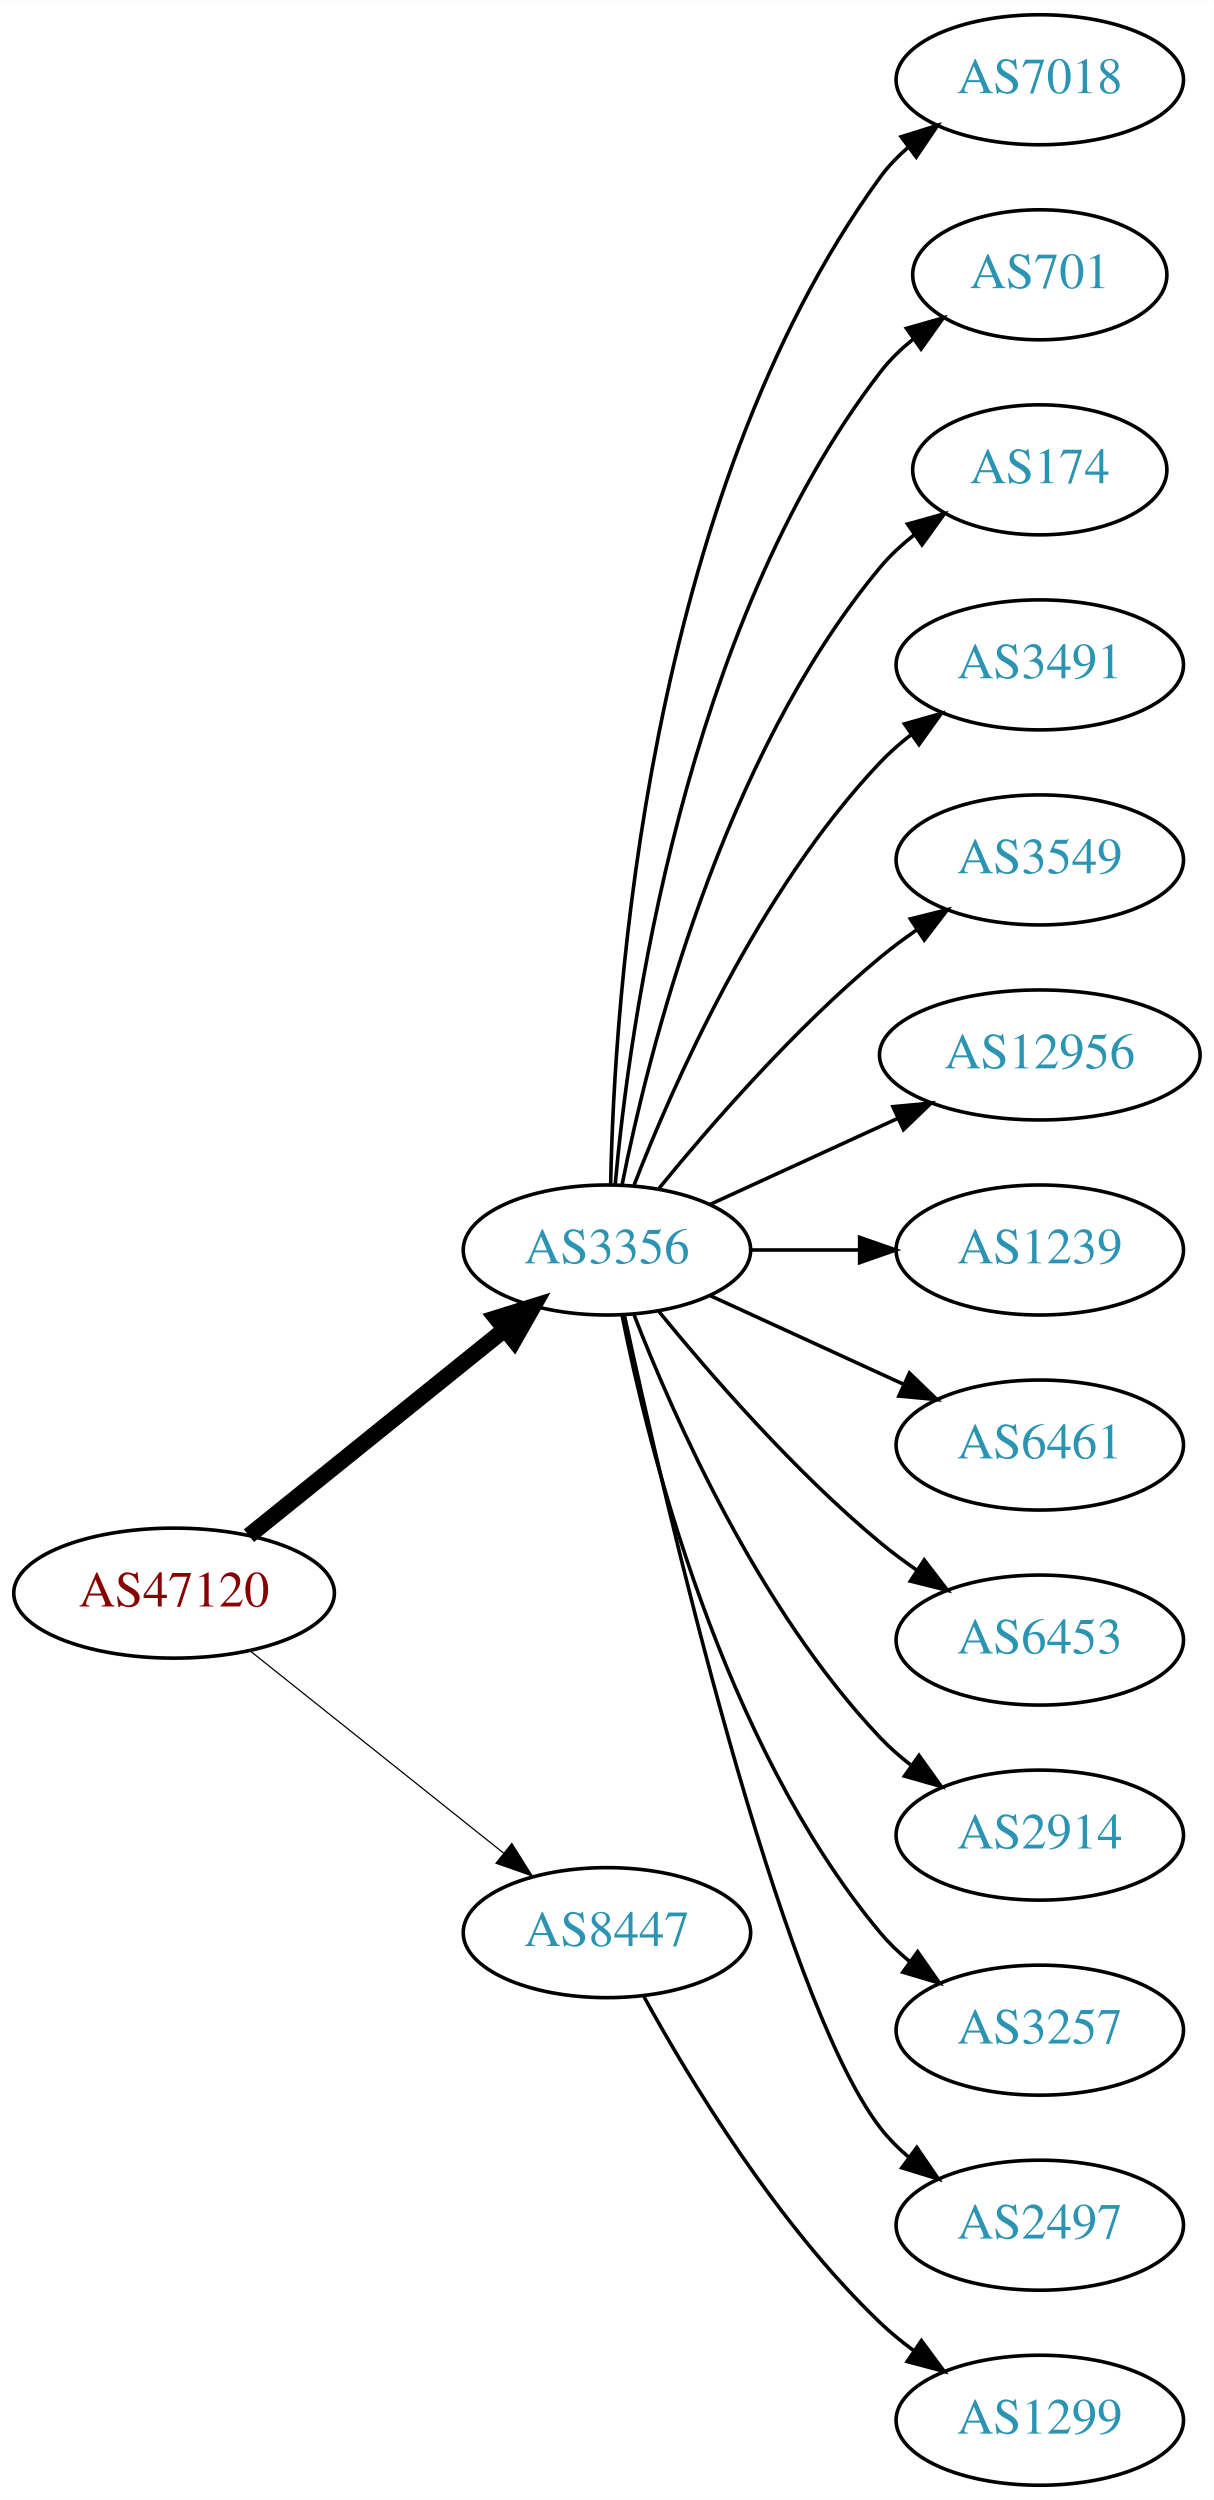
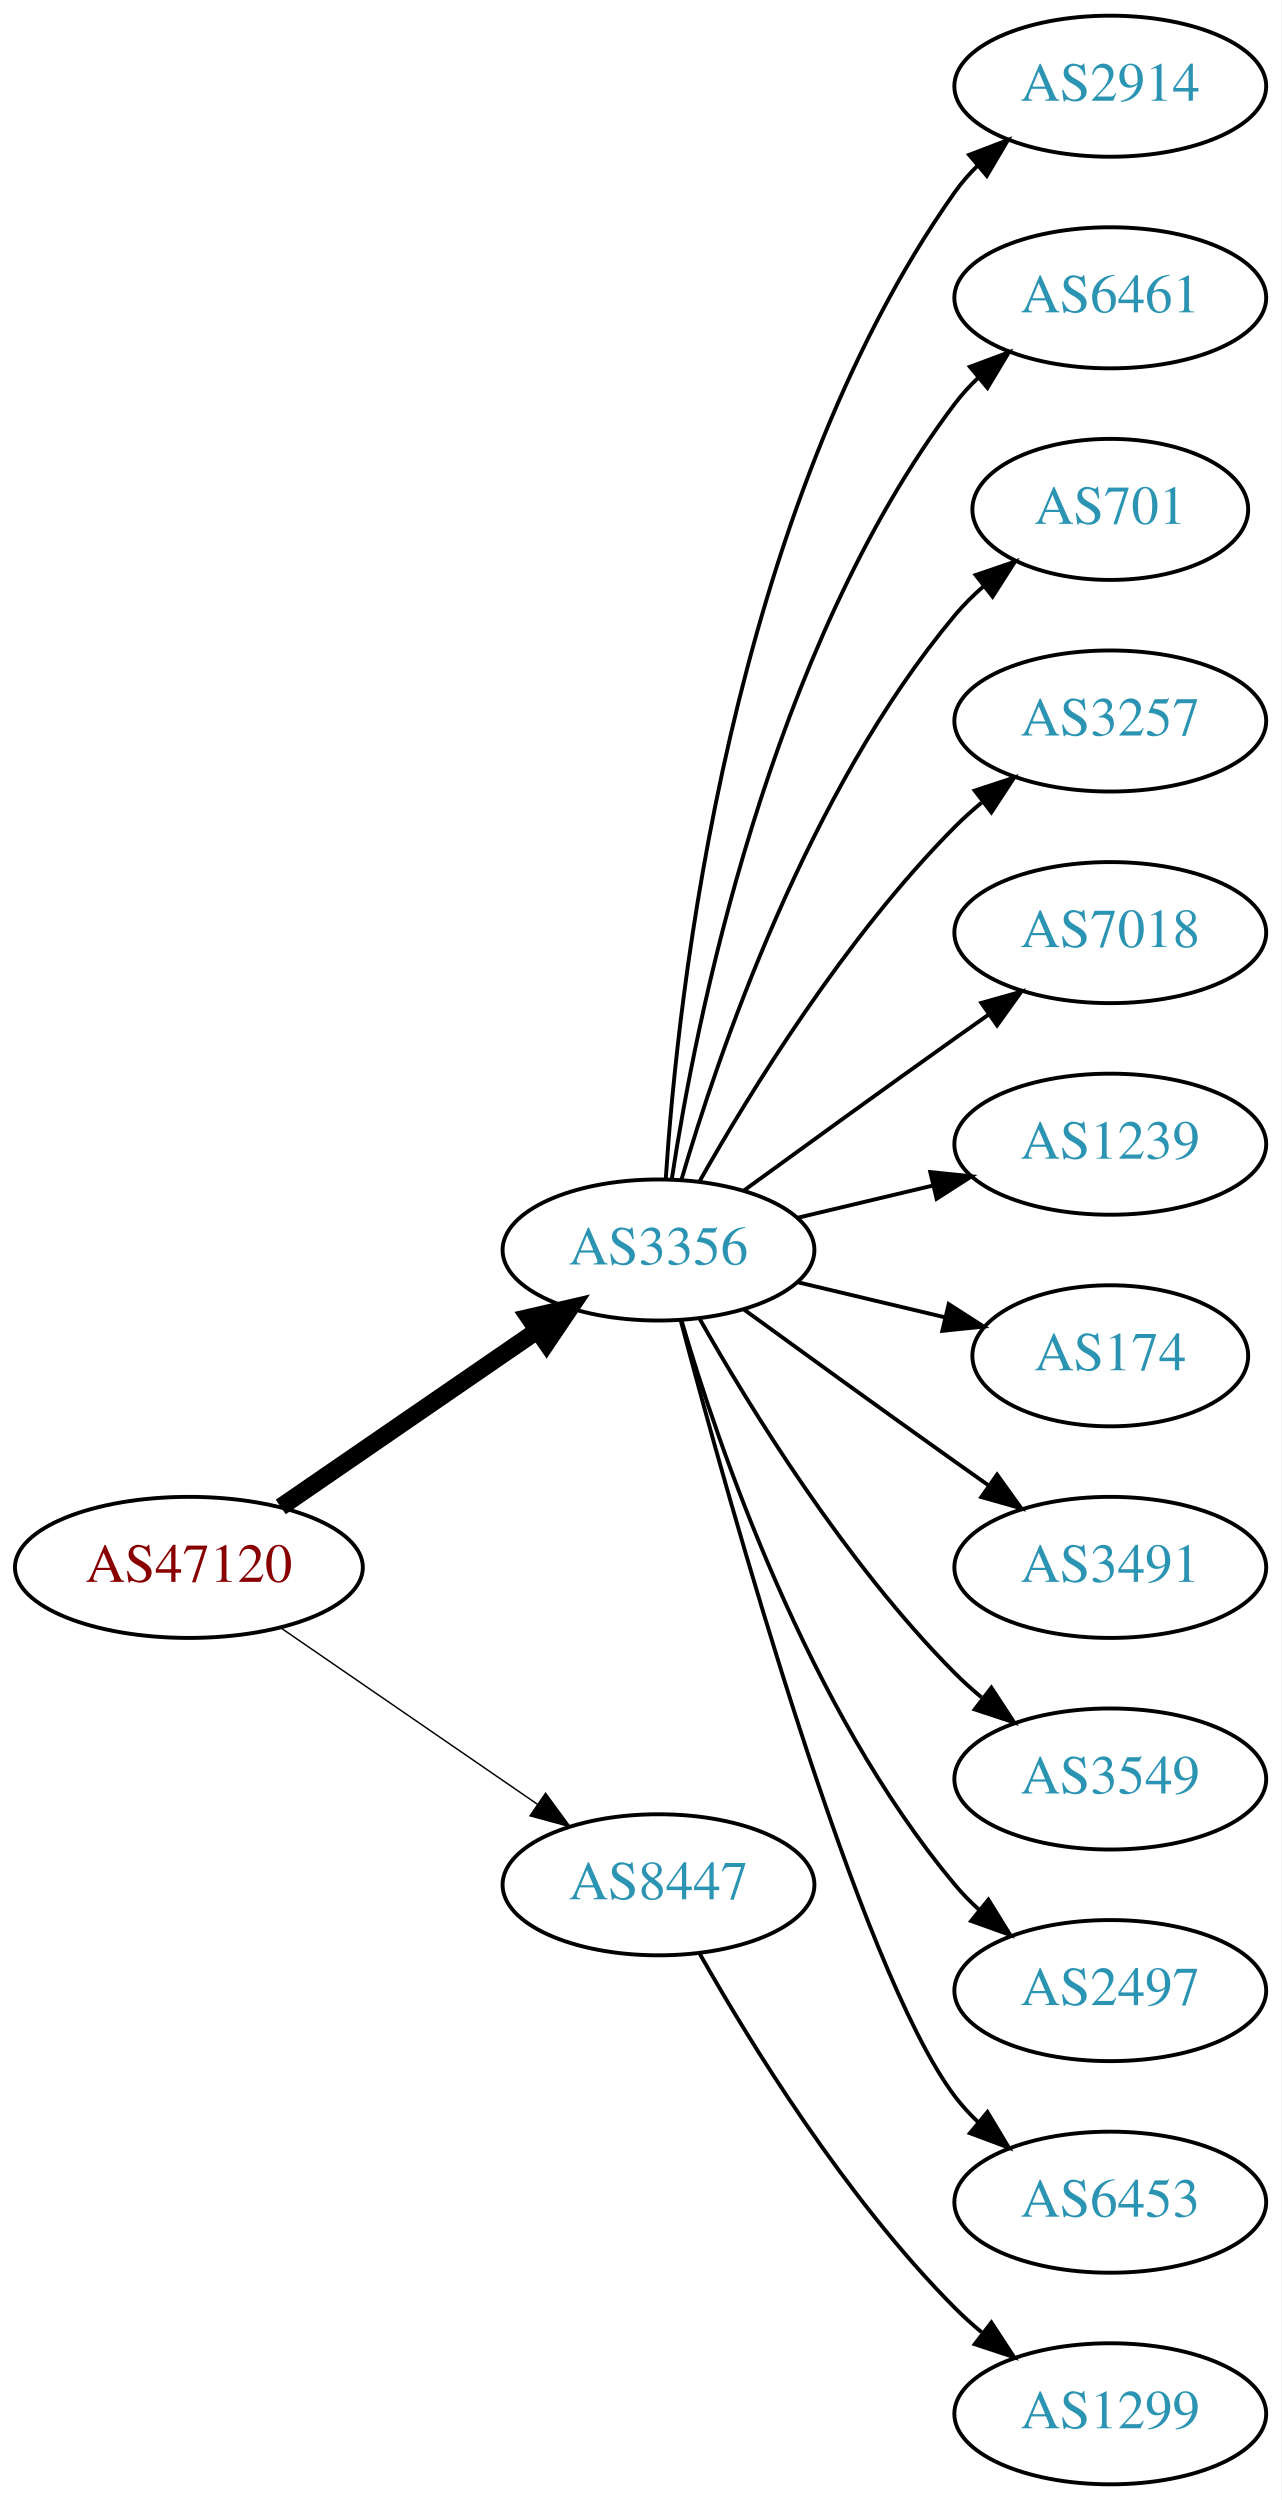
- <svg xmlns="http://www.w3.org/2000/svg" xmlns:xlink="http://www.w3.org/1999/xlink" width="336pt" height="692pt" viewBox="0.00 0.00 336.08 692.00">
-   <g id="graph0" class="graph" transform="scale(1 1) rotate(0) translate(4 688)">
-     <polygon fill="white" stroke="none" points="-4,4 -4,-688 332.077,-688 332.077,4 -4,4" />
+ <svg xmlns="http://www.w3.org/2000/svg" xmlns:xlink="http://www.w3.org/1999/xlink" width="327pt" height="638pt" viewBox="0.00 0.00 326.98 638.00">
+   <g id="graph0" class="graph" transform="scale(1 1) rotate(0) translate(4 634)">
+     <polygon fill="white" stroke="none" points="-4,4 -4,-634 322.978,-634 322.978,4 -4,4" />
    <g id="node1" class="node">
      <g id="a_node1">
        <a xlink:href="/asn/47120" xlink:title="AS47120 ~ Diamond Informatics GmbH [AT]">
-           <ellipse fill="#ffffff" stroke="black" cx="44.196" cy="-247" rx="44.393" ry="18" />
-           <text text-anchor="middle" x="44.196" y="-243.3" font-family="Times,serif" font-size="14.00" fill="#880000">AS47120</text>
+           <ellipse fill="#ffffff" stroke="black" cx="44.196" cy="-234" rx="44.393" ry="18" />
+           <text text-anchor="middle" x="44.196" y="-230.3" font-family="Times,serif" font-size="14.00" fill="#880000">AS47120</text>
        </a>
      </g>
    </g>
    <g id="node2" class="node">
      <g id="a_node2">
        <a xlink:href="/asn/3356" xlink:title="AS3356 ~ Level 3 Parent, LLC [US]">
-           <ellipse fill="#ffffff" stroke="black" cx="164.039" cy="-342" rx="39.794" ry="18" />
-           <text text-anchor="middle" x="164.039" y="-338.3" font-family="Times,serif" font-size="14.00" fill="#2c94b3">AS3356</text>
+           <ellipse fill="#ffffff" stroke="black" cx="164.039" cy="-315" rx="39.794" ry="18" />
+           <text text-anchor="middle" x="164.039" y="-311.3" font-family="Times,serif" font-size="14.00" fill="#2c94b3">AS3356</text>
        </a>
      </g>
    </g>
    <g id="edge1" class="edge">
-       <path fill="none" stroke="black" stroke-width="4.5" d="M64.92,-262.901C84.325,-278.544 114.111,-302.557 135.775,-320.021" />
-       <polygon fill="black" stroke="black" stroke-width="4.5" points="133.386,-323.153 143.642,-326.363 138.328,-317.022 133.386,-323.153" />
+       <path fill="none" stroke="black" stroke-width="4.5" d="M67.639,-249.426C86.22,-262.198 112.781,-280.455 133.161,-294.463" />
+       <polygon fill="black" stroke="black" stroke-width="4.5" points="131.003,-297.758 141.475,-300.178 135.464,-291.269 131.003,-297.758" />
    </g>
    <g id="node3" class="node">
      <g id="a_node3">
        <a xlink:href="/asn/8447" xlink:title="AS8447 ~ A1 Telekom Austria AG [AT]">
          <ellipse fill="#ffffff" stroke="black" cx="164.039" cy="-153" rx="39.794" ry="18" />
          <text text-anchor="middle" x="164.039" y="-149.3" font-family="Times,serif" font-size="14.00" fill="#2c94b3">AS8447</text>
        </a>
      </g>
    </g>
    <g id="edge2" class="edge">
-       <path fill="none" stroke="black" stroke-width="0.346" d="M65.186,-231.054C84.518,-215.634 113.969,-192.141 135.512,-174.957" />
-       <polygon fill="black" stroke="black" stroke-width="0.346" points="137.708,-177.682 143.343,-168.71 133.343,-172.21 137.708,-177.682" />
+       <path fill="none" stroke="black" stroke-width="0.375" d="M67.639,-218.574C86.22,-205.802 112.781,-187.545 133.161,-173.537" />
+       <polygon fill="black" stroke="black" stroke-width="0.375" points="135.216,-176.371 141.475,-167.822 131.251,-170.602 135.216,-176.371" />
    </g>
    <g id="node4" class="node">
      <g id="a_node4">
-         <a xlink:href="/asn/7018" xlink:title="AS7018 ~ AT&amp;T Services, Inc. [US]">
-           <ellipse fill="#ffffff" stroke="black" cx="283.881" cy="-666" rx="39.794" ry="18" />
-           <text text-anchor="middle" x="283.881" y="-662.3" font-family="Times,serif" font-size="14.00" fill="#2c94b3">AS7018</text>
+         <a xlink:href="/asn/2914" xlink:title="AS2914 ~ NTT America, Inc. [US]">
+           <ellipse fill="#ffffff" stroke="black" cx="279.332" cy="-612" rx="39.794" ry="18" />
+           <text text-anchor="middle" x="279.332" y="-608.3" font-family="Times,serif" font-size="14.00" fill="#2c94b3">AS2914</text>
        </a>
      </g>
    </g>
    <g id="edge3" class="edge">
-       <path fill="none" stroke="black" d="M165.071,-360.337C166.044,-410.079 174.763,-549.806 239.685,-639 241.897,-642.039 244.565,-644.813 247.477,-647.326" />
-       <polygon fill="black" stroke="black" points="245.495,-650.214 255.608,-653.373 249.672,-644.597 245.495,-650.214" />
+       <path fill="none" stroke="black" d="M165.894,-333.185C168.888,-379.425 182.134,-503.589 239.685,-585 241.368,-587.381 243.331,-589.622 245.464,-591.716" />
+       <polygon fill="black" stroke="black" points="243.31,-594.478 253.207,-598.259 247.828,-589.132 243.31,-594.478" />
    </g>
    <g id="node5" class="node">
      <g id="a_node5">
-         <a xlink:href="/asn/701" xlink:title="AS701 ~ UUNET [US]">
-           <ellipse fill="#ffffff" stroke="black" cx="283.881" cy="-612" rx="35.194" ry="18" />
-           <text text-anchor="middle" x="283.881" y="-608.3" font-family="Times,serif" font-size="14.00" fill="#2c94b3">AS701</text>
+         <a xlink:href="/asn/6461" xlink:title="AS6461 ~ Zayo Bandwidth [US]">
+           <ellipse fill="#ffffff" stroke="black" cx="279.332" cy="-558" rx="39.794" ry="18" />
+           <text text-anchor="middle" x="279.332" y="-554.3" font-family="Times,serif" font-size="14.00" fill="#2c94b3">AS6461</text>
        </a>
      </g>
    </g>
    <g id="edge4" class="edge">
-       <path fill="none" stroke="black" d="M166.323,-360.117C170.221,-403.332 185.238,-514.131 239.685,-585 242.292,-588.393 245.455,-591.467 248.873,-594.223" />
-       <polygon fill="black" stroke="black" points="246.976,-597.168 257.164,-600.073 251.011,-591.448 246.976,-597.168" />
+       <path fill="none" stroke="black" d="M167.415,-332.986C173.389,-372.422 192.1,-467.995 239.685,-531 241.442,-533.327 243.459,-535.529 245.629,-537.596" />
+       <polygon fill="black" stroke="black" points="243.513,-540.389 253.441,-544.088 247.987,-535.005 243.513,-540.389" />
    </g>
    <g id="node6" class="node">
      <g id="a_node6">
-         <a xlink:href="/asn/174" xlink:title="AS174 ~ Cogent Communications [US]">
-           <ellipse fill="#ffffff" stroke="black" cx="283.881" cy="-558" rx="35.194" ry="18" />
-           <text text-anchor="middle" x="283.881" y="-554.3" font-family="Times,serif" font-size="14.00" fill="#2c94b3">AS174</text>
+         <a xlink:href="/asn/701" xlink:title="AS701 ~ UUNET [US]">
+           <ellipse fill="#ffffff" stroke="black" cx="279.332" cy="-504" rx="35.194" ry="18" />
+           <text text-anchor="middle" x="279.332" y="-500.3" font-family="Times,serif" font-size="14.00" fill="#2c94b3">AS701</text>
        </a>
      </g>
    </g>
    <g id="edge5" class="edge">
-       <path fill="none" stroke="black" d="M168.237,-360.073C175.401,-396.141 195.675,-478.125 239.685,-531 242.422,-534.288 245.667,-537.298 249.13,-540.017" />
-       <polygon fill="black" stroke="black" points="247.265,-542.983 257.471,-545.827 251.267,-537.239 247.265,-542.983" />
+       <path fill="none" stroke="black" d="M169.913,-333.002C179.227,-364.844 202.043,-431.981 239.685,-477 241.838,-479.574 244.292,-482.017 246.896,-484.303" />
+       <polygon fill="black" stroke="black" points="244.98,-487.249 255.007,-490.672 249.303,-481.743 244.98,-487.249" />
    </g>
    <g id="node7" class="node">
      <g id="a_node7">
-         <a xlink:href="/asn/3491" xlink:title="AS3491 ~ PCCW Global, Inc. [US]">
-           <ellipse fill="#ffffff" stroke="black" cx="283.881" cy="-504" rx="39.794" ry="18" />
-           <text text-anchor="middle" x="283.881" y="-500.3" font-family="Times,serif" font-size="14.00" fill="#2c94b3">AS3491</text>
+         <a xlink:href="/asn/3257" xlink:title="AS3257 ~ GTT [DE]">
+           <ellipse fill="#ffffff" stroke="black" cx="279.332" cy="-450" rx="39.794" ry="18" />
+           <text text-anchor="middle" x="279.332" y="-446.3" font-family="Times,serif" font-size="14.00" fill="#2c94b3">AS3257</text>
        </a>
      </g>
    </g>
    <g id="edge6" class="edge">
-       <path fill="none" stroke="black" d="M171.562,-359.994C182.312,-387.728 205.969,-441.429 239.685,-477 242.271,-479.728 245.188,-482.294 248.257,-484.677" />
-       <polygon fill="black" stroke="black" points="246.411,-487.658 256.605,-490.543 250.435,-481.93 246.411,-487.658" />
+       <path fill="none" stroke="black" d="M174.498,-332.49C187.28,-355.096 211.712,-394.886 239.685,-423 241.796,-425.121 244.092,-427.188 246.477,-429.171" />
+       <polygon fill="black" stroke="black" points="244.73,-432.242 254.793,-435.556 248.993,-426.69 244.73,-432.242" />
    </g>
    <g id="node8" class="node">
      <g id="a_node8">
-         <a xlink:href="/asn/3549" xlink:title="AS3549 ~ Level 3 Parent, LLC [US]">
-           <ellipse fill="#ffffff" stroke="black" cx="283.881" cy="-450" rx="39.794" ry="18" />
-           <text text-anchor="middle" x="283.881" y="-446.3" font-family="Times,serif" font-size="14.00" fill="#2c94b3">AS3549</text>
+         <a xlink:href="/asn/7018" xlink:title="AS7018 ~ AT&amp;T Services, Inc. [US]">
+           <ellipse fill="#ffffff" stroke="black" cx="279.332" cy="-396" rx="39.794" ry="18" />
+           <text text-anchor="middle" x="279.332" y="-392.3" font-family="Times,serif" font-size="14.00" fill="#2c94b3">AS7018</text>
        </a>
      </g>
    </g>
    <g id="edge7" class="edge">
-       <path fill="none" stroke="black" d="M178.458,-359.065C192.572,-376.375 215.987,-403.345 239.685,-423 242.901,-425.668 246.402,-428.27 249.972,-430.741" />
-       <polygon fill="black" stroke="black" points="248.05,-433.666 258.329,-436.236 251.896,-427.817 248.05,-433.666" />
+       <path fill="none" stroke="black" d="M185.887,-330.222C200.821,-341.091 221.435,-356.025 239.685,-369 242.506,-371.005 245.449,-373.085 248.397,-375.159" />
+       <polygon fill="black" stroke="black" points="246.424,-378.05 256.621,-380.926 250.443,-372.319 246.424,-378.05" />
    </g>
    <g id="node9" class="node">
      <g id="a_node9">
-         <a xlink:href="/asn/12956" xlink:title="AS12956 ~ TELXIUS [ES]">
-           <ellipse fill="#ffffff" stroke="black" cx="283.881" cy="-396" rx="44.393" ry="18" />
-           <text text-anchor="middle" x="283.881" y="-392.3" font-family="Times,serif" font-size="14.00" fill="#2c94b3">AS12956</text>
+         <a xlink:href="/asn/1239" xlink:title="AS1239 ~ Sprint [US]">
+           <ellipse fill="#ffffff" stroke="black" cx="279.332" cy="-342" rx="39.794" ry="18" />
+           <text text-anchor="middle" x="279.332" y="-338.3" font-family="Times,serif" font-size="14.00" fill="#2c94b3">AS1239</text>
        </a>
      </g>
    </g>
    <g id="edge8" class="edge">
-       <path fill="none" stroke="black" d="M192.667,-354.661C208.165,-361.762 227.732,-370.728 244.678,-378.494" />
-       <polygon fill="black" stroke="black" points="243.232,-381.681 253.781,-382.665 246.148,-375.317 243.232,-381.681" />
+       <path fill="none" stroke="black" d="M199.646,-323.248C210.517,-325.838 222.671,-328.735 234.114,-331.462" />
+       <polygon fill="black" stroke="black" points="233.397,-334.889 243.936,-333.803 235.02,-328.08 233.397,-334.889" />
    </g>
    <g id="node10" class="node">
      <g id="a_node10">
-         <a xlink:href="/asn/1239" xlink:title="AS1239 ~ Sprint [US]">
-           <ellipse fill="#ffffff" stroke="black" cx="283.881" cy="-342" rx="39.794" ry="18" />
-           <text text-anchor="middle" x="283.881" y="-338.3" font-family="Times,serif" font-size="14.00" fill="#2c94b3">AS1239</text>
+         <a xlink:href="/asn/174" xlink:title="AS174 ~ Cogent Communications [US]">
+           <ellipse fill="#ffffff" stroke="black" cx="279.332" cy="-288" rx="35.194" ry="18" />
+           <text text-anchor="middle" x="279.332" y="-284.3" font-family="Times,serif" font-size="14.00" fill="#2c94b3">AS174</text>
        </a>
      </g>
    </g>
    <g id="edge9" class="edge">
-       <path fill="none" stroke="black" d="M203.951,-342C213.505,-342 223.854,-342 233.817,-342" />
-       <polygon fill="black" stroke="black" points="234.009,-345.5 244.009,-342 234.009,-338.5 234.009,-345.5" />
+       <path fill="none" stroke="black" d="M199.646,-306.752C211.44,-303.942 224.745,-300.771 237.013,-297.847" />
+       <polygon fill="black" stroke="black" points="238.101,-301.186 247.018,-295.463 236.479,-294.376 238.101,-301.186" />
    </g>
    <g id="node11" class="node">
      <g id="a_node11">
-         <a xlink:href="/asn/6461" xlink:title="AS6461 ~ Zayo Bandwidth [US]">
-           <ellipse fill="#ffffff" stroke="black" cx="283.881" cy="-288" rx="39.794" ry="18" />
-           <text text-anchor="middle" x="283.881" y="-284.3" font-family="Times,serif" font-size="14.00" fill="#2c94b3">AS6461</text>
+         <a xlink:href="/asn/3491" xlink:title="AS3491 ~ PCCW Global, Inc. [US]">
+           <ellipse fill="#ffffff" stroke="black" cx="279.332" cy="-234" rx="39.794" ry="18" />
+           <text text-anchor="middle" x="279.332" y="-230.3" font-family="Times,serif" font-size="14.00" fill="#2c94b3">AS3491</text>
        </a>
      </g>
    </g>
    <g id="edge10" class="edge">
-       <path fill="none" stroke="black" d="M192.667,-329.339C208.624,-322.027 228.895,-312.739 246.178,-304.819" />
-       <polygon fill="black" stroke="black" points="247.793,-307.929 255.425,-300.581 244.876,-301.565 247.793,-307.929" />
+       <path fill="none" stroke="black" d="M185.887,-299.778C200.821,-288.909 221.435,-273.975 239.685,-261 242.506,-258.995 245.449,-256.915 248.397,-254.841" />
+       <polygon fill="black" stroke="black" points="250.443,-257.681 256.621,-249.074 246.424,-251.95 250.443,-257.681" />
    </g>
    <g id="node12" class="node">
      <g id="a_node12">
-         <a xlink:href="/asn/6453" xlink:title="AS6453 ~ TATA COMMUNICATIONS (AMERICA) INC [US]">
-           <ellipse fill="#ffffff" stroke="black" cx="283.881" cy="-234" rx="39.794" ry="18" />
-           <text text-anchor="middle" x="283.881" y="-230.3" font-family="Times,serif" font-size="14.00" fill="#2c94b3">AS6453</text>
+         <a xlink:href="/asn/3549" xlink:title="AS3549 ~ Level 3 Parent, LLC [US]">
+           <ellipse fill="#ffffff" stroke="black" cx="279.332" cy="-180" rx="39.794" ry="18" />
+           <text text-anchor="middle" x="279.332" y="-176.3" font-family="Times,serif" font-size="14.00" fill="#2c94b3">AS3549</text>
        </a>
      </g>
    </g>
    <g id="edge11" class="edge">
-       <path fill="none" stroke="black" d="M178.458,-324.935C192.572,-307.625 215.987,-280.655 239.685,-261 242.901,-258.332 246.402,-255.73 249.972,-253.259" />
-       <polygon fill="black" stroke="black" points="251.896,-256.183 258.329,-247.764 248.05,-250.334 251.896,-256.183" />
+       <path fill="none" stroke="black" d="M174.498,-297.51C187.28,-274.904 211.712,-235.114 239.685,-207 241.796,-204.879 244.092,-202.812 246.477,-200.829" />
+       <polygon fill="black" stroke="black" points="248.993,-203.31 254.793,-194.444 244.73,-197.758 248.993,-203.31" />
    </g>
    <g id="node13" class="node">
      <g id="a_node13">
-         <a xlink:href="/asn/2914" xlink:title="AS2914 ~ NTT America, Inc. [US]">
-           <ellipse fill="#ffffff" stroke="black" cx="283.881" cy="-180" rx="39.794" ry="18" />
-           <text text-anchor="middle" x="283.881" y="-176.3" font-family="Times,serif" font-size="14.00" fill="#2c94b3">AS2914</text>
+         <a xlink:href="/asn/2497" xlink:title="AS2497 ~ Internet Initiative Japan Inc. [JP]">
+           <ellipse fill="#ffffff" stroke="black" cx="279.332" cy="-126" rx="39.794" ry="18" />
+           <text text-anchor="middle" x="279.332" y="-122.3" font-family="Times,serif" font-size="14.00" fill="#2c94b3">AS2497</text>
        </a>
      </g>
    </g>
    <g id="edge12" class="edge">
-       <path fill="none" stroke="black" d="M171.562,-324.006C182.312,-296.272 205.969,-242.571 239.685,-207 242.271,-204.272 245.188,-201.706 248.257,-199.323" />
-       <polygon fill="black" stroke="black" points="250.435,-202.07 256.605,-193.457 246.411,-196.342 250.435,-202.07" />
+       <path fill="none" stroke="black" d="M169.913,-296.998C179.227,-265.156 202.043,-198.019 239.685,-153 241.555,-150.763 243.654,-148.626 245.88,-146.604" />
+       <polygon fill="black" stroke="black" points="248.227,-149.207 253.799,-140.196 243.823,-143.766 248.227,-149.207" />
    </g>
    <g id="node14" class="node">
      <g id="a_node14">
-         <a xlink:href="/asn/3257" xlink:title="AS3257 ~ GTT [DE]">
-           <ellipse fill="#ffffff" stroke="black" cx="283.881" cy="-126" rx="39.794" ry="18" />
-           <text text-anchor="middle" x="283.881" y="-122.3" font-family="Times,serif" font-size="14.00" fill="#2c94b3">AS3257</text>
+         <a xlink:href="/asn/6453" xlink:title="AS6453 ~ TATA COMMUNICATIONS (AMERICA) INC [US]">
+           <ellipse fill="#ffffff" stroke="black" cx="279.332" cy="-72" rx="39.794" ry="18" />
+           <text text-anchor="middle" x="279.332" y="-68.3" font-family="Times,serif" font-size="14.00" fill="#2c94b3">AS6453</text>
        </a>
      </g>
    </g>
    <g id="edge13" class="edge">
-       <path fill="none" stroke="black" d="M168.237,-323.927C175.401,-287.859 195.675,-205.875 239.685,-153 242.09,-150.111 244.886,-147.437 247.879,-144.987" />
-       <polygon fill="black" stroke="black" points="250.069,-147.723 256.122,-139.027 245.967,-142.05 250.069,-147.723" />
+       <path fill="none" stroke="black" d="M169.739,-296.898C181.891,-251.021 215.115,-131.531 239.685,-99 241.442,-96.673 243.459,-94.471 245.629,-92.404" />
+       <polygon fill="black" stroke="black" points="247.987,-94.995 253.441,-85.912 243.513,-89.612 247.987,-94.995" />
    </g>
    <g id="node15" class="node">
      <g id="a_node15">
-         <a xlink:href="/asn/2497" xlink:title="AS2497 ~ Internet Initiative Japan Inc. [JP]">
-           <ellipse fill="#ffffff" stroke="black" cx="283.881" cy="-72" rx="39.794" ry="18" />
-           <text text-anchor="middle" x="283.881" y="-68.3" font-family="Times,serif" font-size="14.00" fill="#2c94b3">AS2497</text>
+         <a xlink:href="/asn/1299" xlink:title="AS1299 ~ Telia Carrier [EU]">
+           <ellipse fill="#ffffff" stroke="black" cx="279.332" cy="-18" rx="39.794" ry="18" />
+           <text text-anchor="middle" x="279.332" y="-14.3" font-family="Times,serif" font-size="14.00" fill="#2c94b3">AS1299</text>
        </a>
      </g>
    </g>
    <g id="edge14" class="edge">
-       <path fill="none" stroke="black" d="M168.9,-323.775C179.768,-273.729 211.655,-135.484 239.685,-99 241.975,-96.019 244.695,-93.284 247.639,-90.796" />
-       <polygon fill="black" stroke="black" points="249.833,-93.527 255.816,-84.782 245.686,-87.888 249.833,-93.527" />
-     </g>
-     <g id="node16" class="node">
-       <g id="a_node16">
-         <a xlink:href="/asn/1299" xlink:title="AS1299 ~ Telia Carrier [EU]">
-           <ellipse fill="#ffffff" stroke="black" cx="283.881" cy="-18" rx="39.794" ry="18" />
-           <text text-anchor="middle" x="283.881" y="-14.3" font-family="Times,serif" font-size="14.00" fill="#2c94b3">AS1299</text>
-         </a>
-       </g>
-     </g>
-     <g id="edge15" class="edge">
-       <path fill="none" stroke="black" d="M174.28,-135.287C186.825,-112.439 211.002,-72.389 239.685,-45 242.553,-42.261 245.742,-39.653 249.051,-37.215" />
-       <polygon fill="black" stroke="black" points="251.114,-40.044 257.411,-31.523 247.175,-34.258 251.114,-40.044" />
+       <path fill="none" stroke="black" d="M174.498,-135.51C187.28,-112.904 211.712,-73.114 239.685,-45 241.796,-42.879 244.092,-40.812 246.477,-38.829" />
+       <polygon fill="black" stroke="black" points="248.993,-41.31 254.793,-32.444 244.73,-35.758 248.993,-41.31" />
    </g>
  </g>
</svg>
